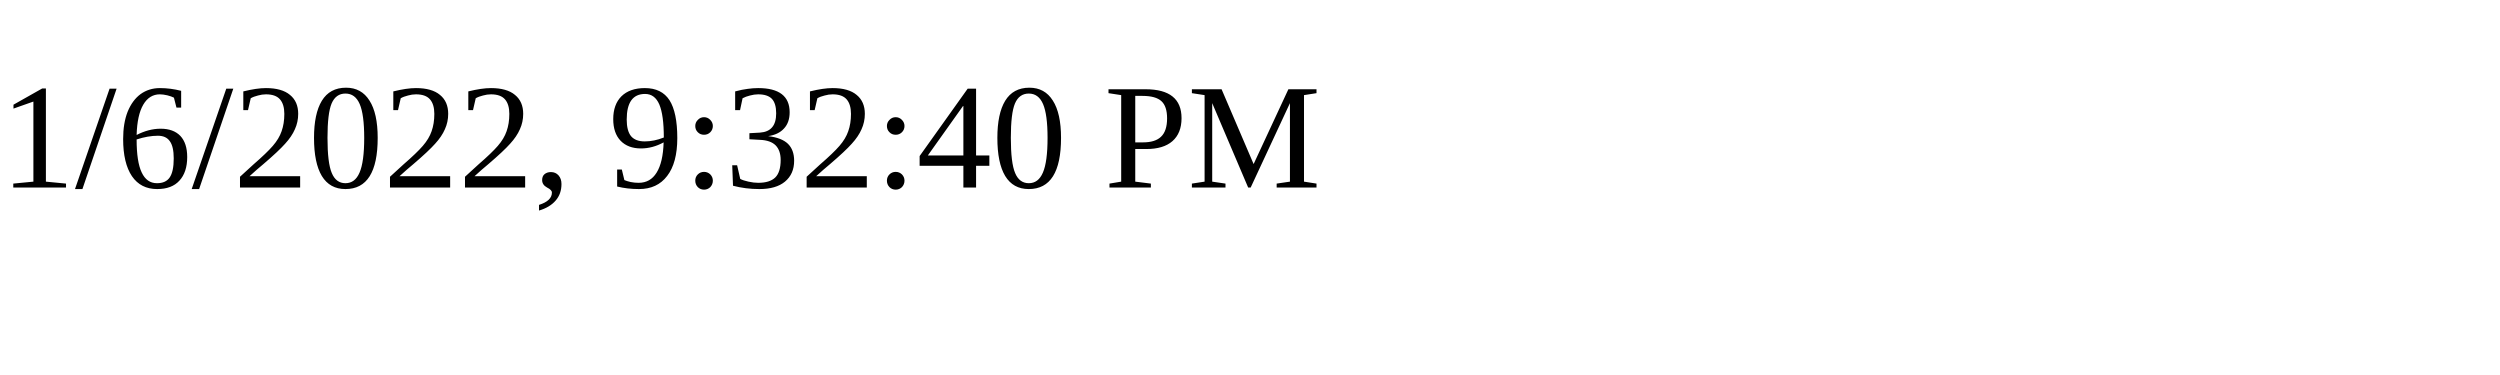
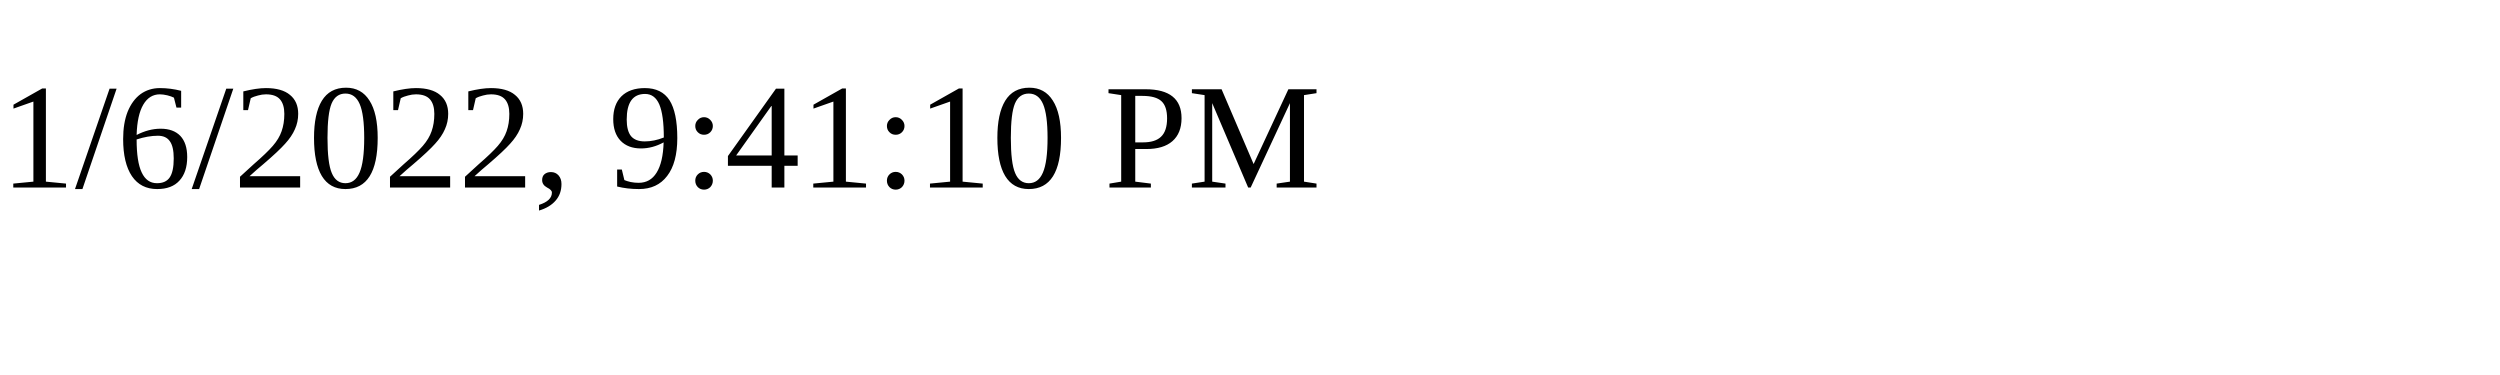
<svg xmlns="http://www.w3.org/2000/svg" height="30" width="200">
-   <text x="0" y="15">1/6/2022, 9:32:40 PM</text>
+   <text x="0" y="15">1/6/2022, 9:41:10 PM</text>
</svg>
